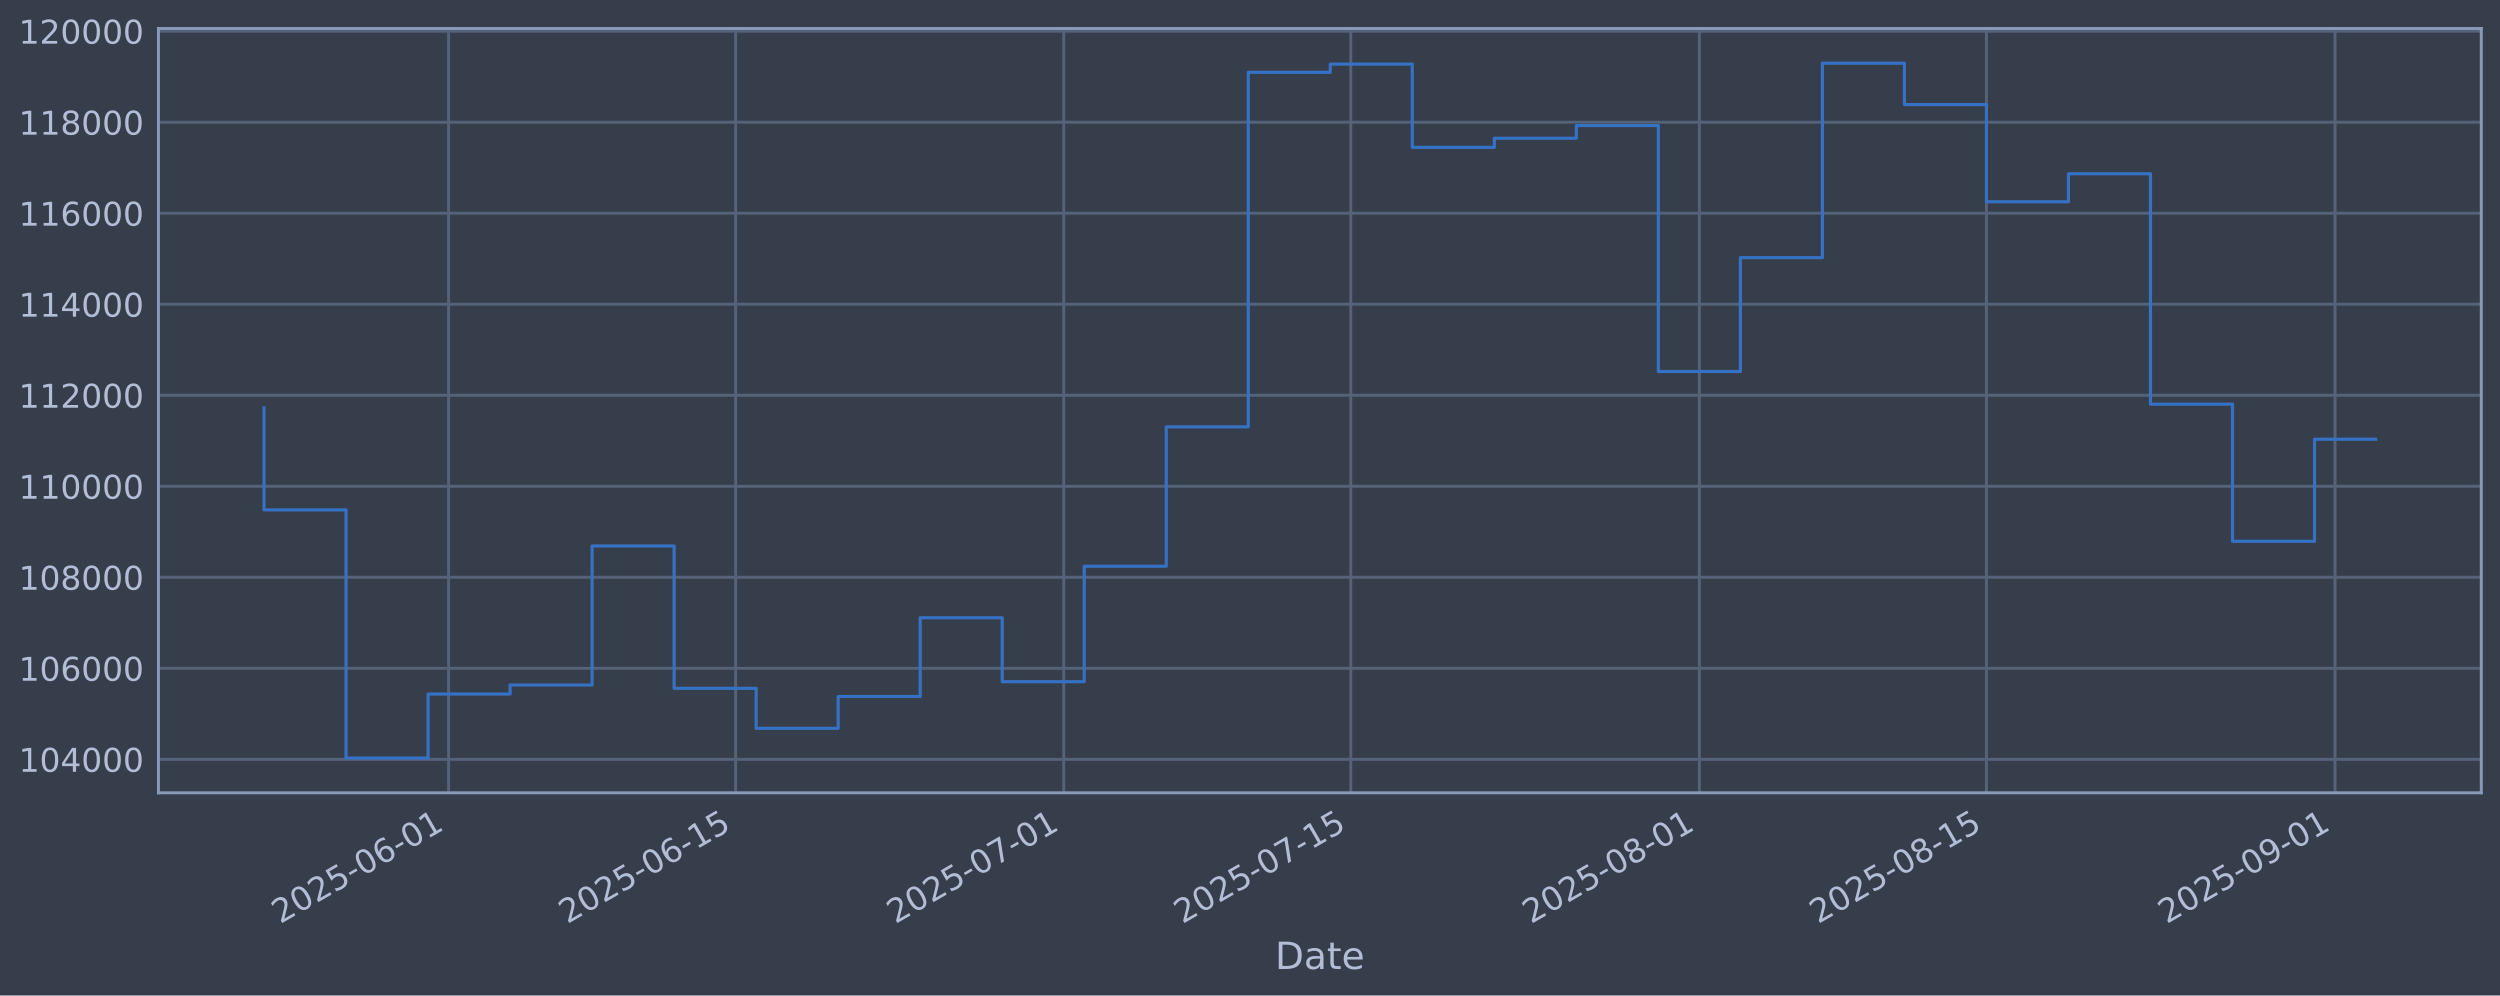
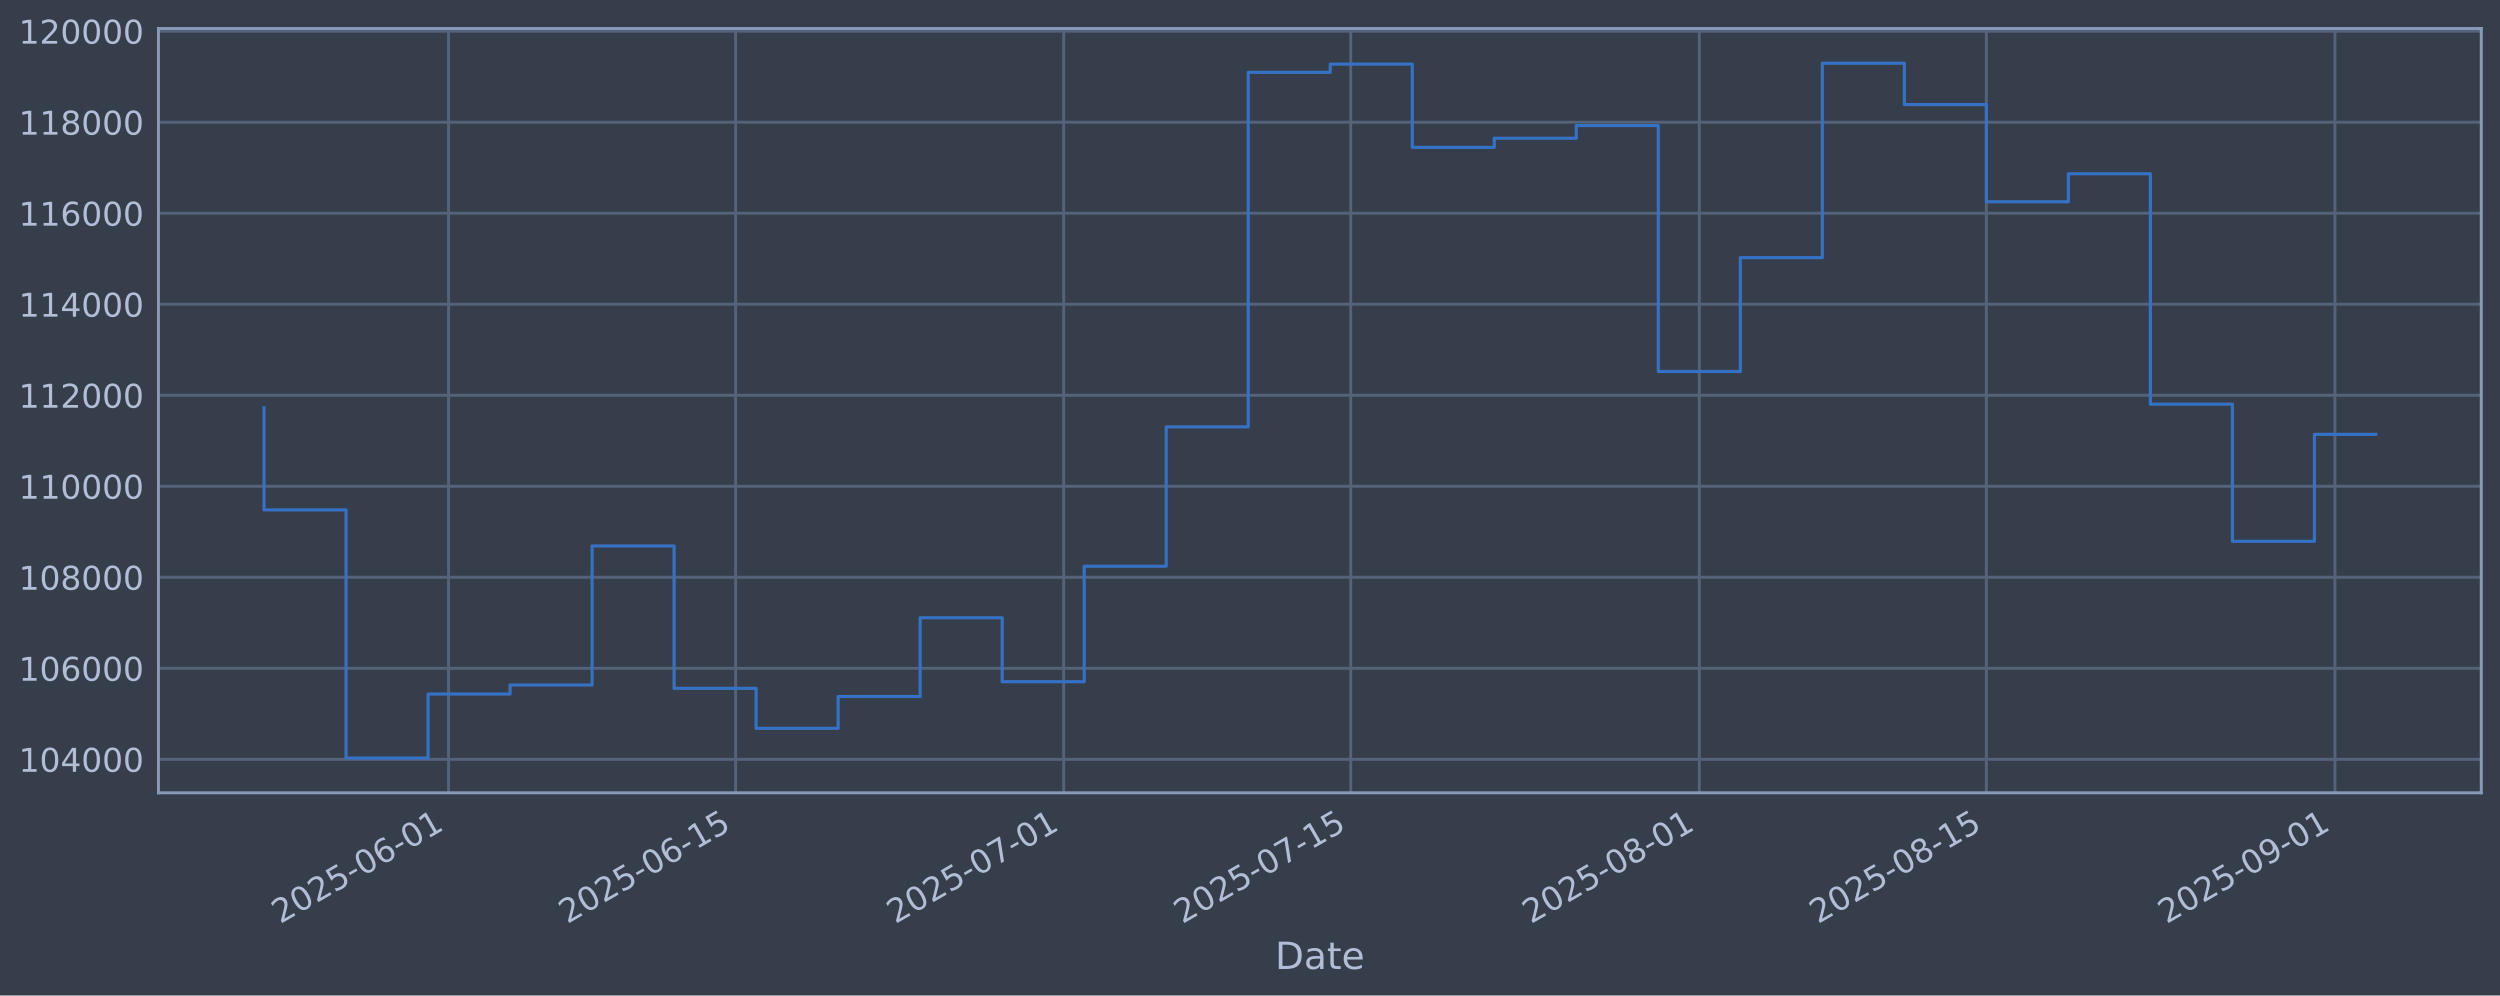
<svg xmlns="http://www.w3.org/2000/svg" xmlns:xlink="http://www.w3.org/1999/xlink" width="960.9pt" height="382.628pt" viewBox="0 0 960.9 382.628" version="1.1">
  <defs>
    <style type="text/css">*{stroke-linejoin: round; stroke-linecap: butt}</style>
  </defs>
  <g id="figure_1">
    <g id="patch_1">
      <path d="M 0 382.628  L 960.9 382.628  L 960.9 0  L 0 0  z " style="fill: #373e4b" />
    </g>
    <g id="axes_1">
      <g id="patch_2">
        <path d="M 60.901 304.718  L 953.701 304.718  L 953.701 10.958  L 60.901 10.958  z " style="fill: #373e4b" />
      </g>
      <g id="matplotlib.axis_1">
        <g id="xtick_1">
          <g id="line2d_1">
-             <path d="M 172.414 304.718  L 172.414 10.958  " clip-path="url(#p68e4127eb8)" style="fill: none; stroke: #546379; stroke-width: 1.12; stroke-linecap: square" />
+             <path d="M 172.41 304.718  L 172.41 10.958  " clip-path="url(#p6b60871ea6)" style="fill: none; stroke: #546379; stroke-width: 1.12; stroke-linecap: square" />
          </g>
          <g id="line2d_2" />
          <g id="text_1">
-             <g style="fill: #b1bed6" transform="translate(107.6883 355.2226) rotate(-30) scale(0.126 -0.126)">
+             <g style="fill: #b1bed6" transform="translate(107.6845 355.2226) rotate(-30) scale(0.126 -0.126)">
              <defs>
                <path id="DejaVuSans-32" d="M 1228 531  L 3431 531  L 3431 0  L 469 0  L 469 531  Q 828 903 1448 1529  Q 2069 2156 2228 2338  Q 2531 2678 2651 2914  Q 2772 3150 2772 3378  Q 2772 3750 2511 3984  Q 2250 4219 1831 4219  Q 1534 4219 1204 4116  Q 875 4013 500 3803  L 500 4441  Q 881 4594 1212 4672  Q 1544 4750 1819 4750  Q 2544 4750 2975 4387  Q 3406 4025 3406 3419  Q 3406 3131 3298 2873  Q 3191 2616 2906 2266  Q 2828 2175 2409 1742  Q 1991 1309 1228 531  z " transform="scale(0.015625)" />
                <path id="DejaVuSans-30" d="M 2034 4250  Q 1547 4250 1301 3770  Q 1056 3291 1056 2328  Q 1056 1369 1301 889  Q 1547 409 2034 409  Q 2525 409 2770 889  Q 3016 1369 3016 2328  Q 3016 3291 2770 3770  Q 2525 4250 2034 4250  z M 2034 4750  Q 2819 4750 3233 4129  Q 3647 3509 3647 2328  Q 3647 1150 3233 529  Q 2819 -91 2034 -91  Q 1250 -91 836 529  Q 422 1150 422 2328  Q 422 3509 836 4129  Q 1250 4750 2034 4750  z " transform="scale(0.015625)" />
                <path id="DejaVuSans-35" d="M 691 4666  L 3169 4666  L 3169 4134  L 1269 4134  L 1269 2991  Q 1406 3038 1543 3061  Q 1681 3084 1819 3084  Q 2600 3084 3056 2656  Q 3513 2228 3513 1497  Q 3513 744 3044 326  Q 2575 -91 1722 -91  Q 1428 -91 1123 -41  Q 819 9 494 109  L 494 744  Q 775 591 1075 516  Q 1375 441 1709 441  Q 2250 441 2565 725  Q 2881 1009 2881 1497  Q 2881 1984 2565 2268  Q 2250 2553 1709 2553  Q 1456 2553 1204 2497  Q 953 2441 691 2322  L 691 4666  z " transform="scale(0.015625)" />
                <path id="DejaVuSans-2d" d="M 313 2009  L 1997 2009  L 1997 1497  L 313 1497  L 313 2009  z " transform="scale(0.015625)" />
                <path id="DejaVuSans-36" d="M 2113 2584  Q 1688 2584 1439 2293  Q 1191 2003 1191 1497  Q 1191 994 1439 701  Q 1688 409 2113 409  Q 2538 409 2786 701  Q 3034 994 3034 1497  Q 3034 2003 2786 2293  Q 2538 2584 2113 2584  z M 3366 4563  L 3366 3988  Q 3128 4100 2886 4159  Q 2644 4219 2406 4219  Q 1781 4219 1451 3797  Q 1122 3375 1075 2522  Q 1259 2794 1537 2939  Q 1816 3084 2150 3084  Q 2853 3084 3261 2657  Q 3669 2231 3669 1497  Q 3669 778 3244 343  Q 2819 -91 2113 -91  Q 1303 -91 875 529  Q 447 1150 447 2328  Q 447 3434 972 4092  Q 1497 4750 2381 4750  Q 2619 4750 2861 4703  Q 3103 4656 3366 4563  z " transform="scale(0.015625)" />
                <path id="DejaVuSans-31" d="M 794 531  L 1825 531  L 1825 4091  L 703 3866  L 703 4441  L 1819 4666  L 2450 4666  L 2450 531  L 3481 531  L 3481 0  L 794 0  L 794 531  z " transform="scale(0.015625)" />
              </defs>
              <use xlink:href="#DejaVuSans-32" />
              <use xlink:href="#DejaVuSans-30" transform="translate(63.62305 0)" />
              <use xlink:href="#DejaVuSans-32" transform="translate(127.2461 0)" />
              <use xlink:href="#DejaVuSans-35" transform="translate(190.8691 0)" />
              <use xlink:href="#DejaVuSans-2d" transform="translate(254.4922 0)" />
              <use xlink:href="#DejaVuSans-30" transform="translate(290.5762 0)" />
              <use xlink:href="#DejaVuSans-36" transform="translate(354.1992 0)" />
              <use xlink:href="#DejaVuSans-2d" transform="translate(417.8223 0)" />
              <use xlink:href="#DejaVuSans-30" transform="translate(453.9062 0)" />
              <use xlink:href="#DejaVuSans-31" transform="translate(517.5293 0)" />
            </g>
          </g>
        </g>
        <g id="xtick_2">
          <g id="line2d_3">
-             <path d="M 282.752 304.718  L 282.752 10.958  " clip-path="url(#p68e4127eb8)" style="fill: none; stroke: #546379; stroke-width: 1.12; stroke-linecap: square" />
+             <path d="M 282.742 304.718  L 282.742 10.958  " clip-path="url(#p6b60871ea6)" style="fill: none; stroke: #546379; stroke-width: 1.12; stroke-linecap: square" />
          </g>
          <g id="line2d_4" />
          <g id="text_2">
-             <g style="fill: #b1bed6" transform="translate(218.0262 355.2226) rotate(-30) scale(0.126 -0.126)">
+             <g style="fill: #b1bed6" transform="translate(218.0165 355.2226) rotate(-30) scale(0.126 -0.126)">
              <use xlink:href="#DejaVuSans-32" />
              <use xlink:href="#DejaVuSans-30" transform="translate(63.62305 0)" />
              <use xlink:href="#DejaVuSans-32" transform="translate(127.2461 0)" />
              <use xlink:href="#DejaVuSans-35" transform="translate(190.8691 0)" />
              <use xlink:href="#DejaVuSans-2d" transform="translate(254.4922 0)" />
              <use xlink:href="#DejaVuSans-30" transform="translate(290.5762 0)" />
              <use xlink:href="#DejaVuSans-36" transform="translate(354.1992 0)" />
              <use xlink:href="#DejaVuSans-2d" transform="translate(417.8223 0)" />
              <use xlink:href="#DejaVuSans-31" transform="translate(453.9062 0)" />
              <use xlink:href="#DejaVuSans-35" transform="translate(517.5293 0)" />
            </g>
          </g>
        </g>
        <g id="xtick_3">
          <g id="line2d_5">
-             <path d="M 408.852 304.718  L 408.852 10.958  " clip-path="url(#p68e4127eb8)" style="fill: none; stroke: #546379; stroke-width: 1.12; stroke-linecap: square" />
+             <path d="M 408.836 304.718  L 408.836 10.958  " clip-path="url(#p6b60871ea6)" style="fill: none; stroke: #546379; stroke-width: 1.12; stroke-linecap: square" />
          </g>
          <g id="line2d_6" />
          <g id="text_3">
-             <g style="fill: #b1bed6" transform="translate(344.1266 355.2226) rotate(-30) scale(0.126 -0.126)">
+             <g style="fill: #b1bed6" transform="translate(344.1101 355.2226) rotate(-30) scale(0.126 -0.126)">
              <defs>
                <path id="DejaVuSans-37" d="M 525 4666  L 3525 4666  L 3525 4397  L 1831 0  L 1172 0  L 2766 4134  L 525 4134  L 525 4666  z " transform="scale(0.015625)" />
              </defs>
              <use xlink:href="#DejaVuSans-32" />
              <use xlink:href="#DejaVuSans-30" transform="translate(63.62305 0)" />
              <use xlink:href="#DejaVuSans-32" transform="translate(127.2461 0)" />
              <use xlink:href="#DejaVuSans-35" transform="translate(190.8691 0)" />
              <use xlink:href="#DejaVuSans-2d" transform="translate(254.4922 0)" />
              <use xlink:href="#DejaVuSans-30" transform="translate(290.5762 0)" />
              <use xlink:href="#DejaVuSans-37" transform="translate(354.1992 0)" />
              <use xlink:href="#DejaVuSans-2d" transform="translate(417.8223 0)" />
              <use xlink:href="#DejaVuSans-30" transform="translate(453.9062 0)" />
              <use xlink:href="#DejaVuSans-31" transform="translate(517.5293 0)" />
            </g>
          </g>
        </g>
        <g id="xtick_4">
          <g id="line2d_7">
-             <path d="M 519.19 304.718  L 519.19 10.958  " clip-path="url(#p68e4127eb8)" style="fill: none; stroke: #546379; stroke-width: 1.12; stroke-linecap: square" />
+             <path d="M 519.168 304.718  L 519.168 10.958  " clip-path="url(#p6b60871ea6)" style="fill: none; stroke: #546379; stroke-width: 1.12; stroke-linecap: square" />
          </g>
          <g id="line2d_8" />
          <g id="text_4">
-             <g style="fill: #b1bed6" transform="translate(454.4644 355.2226) rotate(-30) scale(0.126 -0.126)">
+             <g style="fill: #b1bed6" transform="translate(454.4421 355.2226) rotate(-30) scale(0.126 -0.126)">
              <use xlink:href="#DejaVuSans-32" />
              <use xlink:href="#DejaVuSans-30" transform="translate(63.62305 0)" />
              <use xlink:href="#DejaVuSans-32" transform="translate(127.2461 0)" />
              <use xlink:href="#DejaVuSans-35" transform="translate(190.8691 0)" />
              <use xlink:href="#DejaVuSans-2d" transform="translate(254.4922 0)" />
              <use xlink:href="#DejaVuSans-30" transform="translate(290.5762 0)" />
              <use xlink:href="#DejaVuSans-37" transform="translate(354.1992 0)" />
              <use xlink:href="#DejaVuSans-2d" transform="translate(417.8223 0)" />
              <use xlink:href="#DejaVuSans-31" transform="translate(453.9062 0)" />
              <use xlink:href="#DejaVuSans-35" transform="translate(517.5293 0)" />
            </g>
          </g>
        </g>
        <g id="xtick_5">
          <g id="line2d_9">
-             <path d="M 653.172 304.718  L 653.172 10.958  " clip-path="url(#p68e4127eb8)" style="fill: none; stroke: #546379; stroke-width: 1.12; stroke-linecap: square" />
+             <path d="M 653.142 304.718  L 653.142 10.958  " clip-path="url(#p6b60871ea6)" style="fill: none; stroke: #546379; stroke-width: 1.12; stroke-linecap: square" />
          </g>
          <g id="line2d_10" />
          <g id="text_5">
-             <g style="fill: #b1bed6" transform="translate(588.4461 355.2226) rotate(-30) scale(0.126 -0.126)">
+             <g style="fill: #b1bed6" transform="translate(588.4166 355.2226) rotate(-30) scale(0.126 -0.126)">
              <defs>
                <path id="DejaVuSans-38" d="M 2034 2216  Q 1584 2216 1326 1975  Q 1069 1734 1069 1313  Q 1069 891 1326 650  Q 1584 409 2034 409  Q 2484 409 2743 651  Q 3003 894 3003 1313  Q 3003 1734 2745 1975  Q 2488 2216 2034 2216  z M 1403 2484  Q 997 2584 770 2862  Q 544 3141 544 3541  Q 544 4100 942 4425  Q 1341 4750 2034 4750  Q 2731 4750 3128 4425  Q 3525 4100 3525 3541  Q 3525 3141 3298 2862  Q 3072 2584 2669 2484  Q 3125 2378 3379 2068  Q 3634 1759 3634 1313  Q 3634 634 3220 271  Q 2806 -91 2034 -91  Q 1263 -91 848 271  Q 434 634 434 1313  Q 434 1759 690 2068  Q 947 2378 1403 2484  z M 1172 3481  Q 1172 3119 1398 2916  Q 1625 2713 2034 2713  Q 2441 2713 2670 2916  Q 2900 3119 2900 3481  Q 2900 3844 2670 4047  Q 2441 4250 2034 4250  Q 1625 4250 1398 4047  Q 1172 3844 1172 3481  z " transform="scale(0.015625)" />
              </defs>
              <use xlink:href="#DejaVuSans-32" />
              <use xlink:href="#DejaVuSans-30" transform="translate(63.62305 0)" />
              <use xlink:href="#DejaVuSans-32" transform="translate(127.2461 0)" />
              <use xlink:href="#DejaVuSans-35" transform="translate(190.8691 0)" />
              <use xlink:href="#DejaVuSans-2d" transform="translate(254.4922 0)" />
              <use xlink:href="#DejaVuSans-30" transform="translate(290.5762 0)" />
              <use xlink:href="#DejaVuSans-38" transform="translate(354.1992 0)" />
              <use xlink:href="#DejaVuSans-2d" transform="translate(417.8223 0)" />
              <use xlink:href="#DejaVuSans-30" transform="translate(453.9062 0)" />
              <use xlink:href="#DejaVuSans-31" transform="translate(517.5293 0)" />
            </g>
          </g>
        </g>
        <g id="xtick_6">
          <g id="line2d_11">
-             <path d="M 763.509 304.718  L 763.509 10.958  " clip-path="url(#p68e4127eb8)" style="fill: none; stroke: #546379; stroke-width: 1.12; stroke-linecap: square" />
+             <path d="M 763.474 304.718  L 763.474 10.958  " clip-path="url(#p6b60871ea6)" style="fill: none; stroke: #546379; stroke-width: 1.12; stroke-linecap: square" />
          </g>
          <g id="line2d_12" />
          <g id="text_6">
-             <g style="fill: #b1bed6" transform="translate(698.784 355.2226) rotate(-30) scale(0.126 -0.126)">
+             <g style="fill: #b1bed6" transform="translate(698.7486 355.2226) rotate(-30) scale(0.126 -0.126)">
              <use xlink:href="#DejaVuSans-32" />
              <use xlink:href="#DejaVuSans-30" transform="translate(63.62305 0)" />
              <use xlink:href="#DejaVuSans-32" transform="translate(127.2461 0)" />
              <use xlink:href="#DejaVuSans-35" transform="translate(190.8691 0)" />
              <use xlink:href="#DejaVuSans-2d" transform="translate(254.4922 0)" />
              <use xlink:href="#DejaVuSans-30" transform="translate(290.5762 0)" />
              <use xlink:href="#DejaVuSans-38" transform="translate(354.1992 0)" />
              <use xlink:href="#DejaVuSans-2d" transform="translate(417.8223 0)" />
              <use xlink:href="#DejaVuSans-31" transform="translate(453.9062 0)" />
              <use xlink:href="#DejaVuSans-35" transform="translate(517.5293 0)" />
            </g>
          </g>
        </g>
        <g id="xtick_7">
          <g id="line2d_13">
-             <path d="M 897.491 304.718  L 897.491 10.958  " clip-path="url(#p68e4127eb8)" style="fill: none; stroke: #546379; stroke-width: 1.12; stroke-linecap: square" />
+             <path d="M 897.449 304.718  L 897.449 10.958  " clip-path="url(#p6b60871ea6)" style="fill: none; stroke: #546379; stroke-width: 1.12; stroke-linecap: square" />
          </g>
          <g id="line2d_14" />
          <g id="text_7">
-             <g style="fill: #b1bed6" transform="translate(832.7657 355.2226) rotate(-30) scale(0.126 -0.126)">
+             <g style="fill: #b1bed6" transform="translate(832.7231 355.2226) rotate(-30) scale(0.126 -0.126)">
              <defs>
                <path id="DejaVuSans-39" d="M 703 97  L 703 672  Q 941 559 1184 500  Q 1428 441 1663 441  Q 2288 441 2617 861  Q 2947 1281 2994 2138  Q 2813 1869 2534 1725  Q 2256 1581 1919 1581  Q 1219 1581 811 2004  Q 403 2428 403 3163  Q 403 3881 828 4315  Q 1253 4750 1959 4750  Q 2769 4750 3195 4129  Q 3622 3509 3622 2328  Q 3622 1225 3098 567  Q 2575 -91 1691 -91  Q 1453 -91 1209 -44  Q 966 3 703 97  z M 1959 2075  Q 2384 2075 2632 2365  Q 2881 2656 2881 3163  Q 2881 3666 2632 3958  Q 2384 4250 1959 4250  Q 1534 4250 1286 3958  Q 1038 3666 1038 3163  Q 1038 2656 1286 2365  Q 1534 2075 1959 2075  z " transform="scale(0.015625)" />
              </defs>
              <use xlink:href="#DejaVuSans-32" />
              <use xlink:href="#DejaVuSans-30" transform="translate(63.62305 0)" />
              <use xlink:href="#DejaVuSans-32" transform="translate(127.2461 0)" />
              <use xlink:href="#DejaVuSans-35" transform="translate(190.8691 0)" />
              <use xlink:href="#DejaVuSans-2d" transform="translate(254.4922 0)" />
              <use xlink:href="#DejaVuSans-30" transform="translate(290.5762 0)" />
              <use xlink:href="#DejaVuSans-39" transform="translate(354.1992 0)" />
              <use xlink:href="#DejaVuSans-2d" transform="translate(417.8223 0)" />
              <use xlink:href="#DejaVuSans-30" transform="translate(453.9062 0)" />
              <use xlink:href="#DejaVuSans-31" transform="translate(517.5293 0)" />
            </g>
          </g>
        </g>
        <g id="text_8">
          <g style="fill: #b1bed6" transform="translate(490.0914 372.4337) scale(0.144 -0.144)">
            <defs>
              <path id="DejaVuSans-44" d="M 1259 4147  L 1259 519  L 2022 519  Q 2988 519 3436 956  Q 3884 1394 3884 2338  Q 3884 3275 3436 3711  Q 2988 4147 2022 4147  L 1259 4147  z M 628 4666  L 1925 4666  Q 3281 4666 3915 4102  Q 4550 3538 4550 2338  Q 4550 1131 3912 565  Q 3275 0 1925 0  L 628 0  L 628 4666  z " transform="scale(0.015625)" />
              <path id="DejaVuSans-61" d="M 2194 1759  Q 1497 1759 1228 1600  Q 959 1441 959 1056  Q 959 750 1161 570  Q 1363 391 1709 391  Q 2188 391 2477 730  Q 2766 1069 2766 1631  L 2766 1759  L 2194 1759  z M 3341 1997  L 3341 0  L 2766 0  L 2766 531  Q 2569 213 2275 61  Q 1981 -91 1556 -91  Q 1019 -91 701 211  Q 384 513 384 1019  Q 384 1609 779 1909  Q 1175 2209 1959 2209  L 2766 2209  L 2766 2266  Q 2766 2663 2505 2880  Q 2244 3097 1772 3097  Q 1472 3097 1187 3025  Q 903 2953 641 2809  L 641 3341  Q 956 3463 1253 3523  Q 1550 3584 1831 3584  Q 2591 3584 2966 3190  Q 3341 2797 3341 1997  z " transform="scale(0.015625)" />
              <path id="DejaVuSans-74" d="M 1172 4494  L 1172 3500  L 2356 3500  L 2356 3053  L 1172 3053  L 1172 1153  Q 1172 725 1289 603  Q 1406 481 1766 481  L 2356 481  L 2356 0  L 1766 0  Q 1100 0 847 248  Q 594 497 594 1153  L 594 3053  L 172 3053  L 172 3500  L 594 3500  L 594 4494  L 1172 4494  z " transform="scale(0.015625)" />
              <path id="DejaVuSans-65" d="M 3597 1894  L 3597 1613  L 953 1613  Q 991 1019 1311 708  Q 1631 397 2203 397  Q 2534 397 2845 478  Q 3156 559 3463 722  L 3463 178  Q 3153 47 2828 -22  Q 2503 -91 2169 -91  Q 1331 -91 842 396  Q 353 884 353 1716  Q 353 2575 817 3079  Q 1281 3584 2069 3584  Q 2775 3584 3186 3129  Q 3597 2675 3597 1894  z M 3022 2063  Q 3016 2534 2758 2815  Q 2500 3097 2075 3097  Q 1594 3097 1305 2825  Q 1016 2553 972 2059  L 3022 2063  z " transform="scale(0.015625)" />
            </defs>
            <use xlink:href="#DejaVuSans-44" />
            <use xlink:href="#DejaVuSans-61" transform="translate(77.00195 0)" />
            <use xlink:href="#DejaVuSans-74" transform="translate(138.2812 0)" />
            <use xlink:href="#DejaVuSans-65" transform="translate(177.4902 0)" />
          </g>
        </g>
      </g>
      <g id="matplotlib.axis_2">
        <g id="ytick_1">
          <g id="line2d_15">
-             <path d="M 60.901 291.85  L 953.701 291.85  " clip-path="url(#p68e4127eb8)" style="fill: none; stroke: #546379; stroke-width: 1.12; stroke-linecap: square" />
+             <path d="M 60.901 291.85  L 953.701 291.85  " clip-path="url(#p6b60871ea6)" style="fill: none; stroke: #546379; stroke-width: 1.12; stroke-linecap: square" />
          </g>
          <g id="line2d_16" />
          <g id="text_9">
            <g style="fill: #b1bed6" transform="translate(7.2 296.6367) scale(0.126 -0.126)">
              <defs>
                <path id="DejaVuSans-34" d="M 2419 4116  L 825 1625  L 2419 1625  L 2419 4116  z M 2253 4666  L 3047 4666  L 3047 1625  L 3713 1625  L 3713 1100  L 3047 1100  L 3047 0  L 2419 0  L 2419 1100  L 313 1100  L 313 1709  L 2253 4666  z " transform="scale(0.015625)" />
              </defs>
              <use xlink:href="#DejaVuSans-31" />
              <use xlink:href="#DejaVuSans-30" transform="translate(63.62305 0)" />
              <use xlink:href="#DejaVuSans-34" transform="translate(127.2461 0)" />
              <use xlink:href="#DejaVuSans-30" transform="translate(190.8691 0)" />
              <use xlink:href="#DejaVuSans-30" transform="translate(254.4922 0)" />
              <use xlink:href="#DejaVuSans-30" transform="translate(318.1152 0)" />
            </g>
          </g>
        </g>
        <g id="ytick_2">
          <g id="line2d_17">
-             <path d="M 60.901 256.867  L 953.701 256.867  " clip-path="url(#p68e4127eb8)" style="fill: none; stroke: #546379; stroke-width: 1.12; stroke-linecap: square" />
+             <path d="M 60.901 256.867  L 953.701 256.867  " clip-path="url(#p6b60871ea6)" style="fill: none; stroke: #546379; stroke-width: 1.12; stroke-linecap: square" />
          </g>
          <g id="line2d_18" />
          <g id="text_10">
            <g style="fill: #b1bed6" transform="translate(7.2 261.6538) scale(0.126 -0.126)">
              <use xlink:href="#DejaVuSans-31" />
              <use xlink:href="#DejaVuSans-30" transform="translate(63.62305 0)" />
              <use xlink:href="#DejaVuSans-36" transform="translate(127.2461 0)" />
              <use xlink:href="#DejaVuSans-30" transform="translate(190.8691 0)" />
              <use xlink:href="#DejaVuSans-30" transform="translate(254.4922 0)" />
              <use xlink:href="#DejaVuSans-30" transform="translate(318.1152 0)" />
            </g>
          </g>
        </g>
        <g id="ytick_3">
          <g id="line2d_19">
-             <path d="M 60.901 221.884  L 953.701 221.884  " clip-path="url(#p68e4127eb8)" style="fill: none; stroke: #546379; stroke-width: 1.12; stroke-linecap: square" />
+             <path d="M 60.901 221.884  L 953.701 221.884  " clip-path="url(#p6b60871ea6)" style="fill: none; stroke: #546379; stroke-width: 1.12; stroke-linecap: square" />
          </g>
          <g id="line2d_20" />
          <g id="text_11">
            <g style="fill: #b1bed6" transform="translate(7.2 226.671) scale(0.126 -0.126)">
              <use xlink:href="#DejaVuSans-31" />
              <use xlink:href="#DejaVuSans-30" transform="translate(63.62305 0)" />
              <use xlink:href="#DejaVuSans-38" transform="translate(127.2461 0)" />
              <use xlink:href="#DejaVuSans-30" transform="translate(190.8691 0)" />
              <use xlink:href="#DejaVuSans-30" transform="translate(254.4922 0)" />
              <use xlink:href="#DejaVuSans-30" transform="translate(318.1152 0)" />
            </g>
          </g>
        </g>
        <g id="ytick_4">
          <g id="line2d_21">
-             <path d="M 60.901 186.901  L 953.701 186.901  " clip-path="url(#p68e4127eb8)" style="fill: none; stroke: #546379; stroke-width: 1.12; stroke-linecap: square" />
+             <path d="M 60.901 186.901  L 953.701 186.901  " clip-path="url(#p6b60871ea6)" style="fill: none; stroke: #546379; stroke-width: 1.12; stroke-linecap: square" />
          </g>
          <g id="line2d_22" />
          <g id="text_12">
            <g style="fill: #b1bed6" transform="translate(7.2 191.6882) scale(0.126 -0.126)">
              <use xlink:href="#DejaVuSans-31" />
              <use xlink:href="#DejaVuSans-31" transform="translate(63.62305 0)" />
              <use xlink:href="#DejaVuSans-30" transform="translate(127.2461 0)" />
              <use xlink:href="#DejaVuSans-30" transform="translate(190.8691 0)" />
              <use xlink:href="#DejaVuSans-30" transform="translate(254.4922 0)" />
              <use xlink:href="#DejaVuSans-30" transform="translate(318.1152 0)" />
            </g>
          </g>
        </g>
        <g id="ytick_5">
          <g id="line2d_23">
-             <path d="M 60.901 151.918  L 953.701 151.918  " clip-path="url(#p68e4127eb8)" style="fill: none; stroke: #546379; stroke-width: 1.12; stroke-linecap: square" />
+             <path d="M 60.901 151.918  L 953.701 151.918  " clip-path="url(#p6b60871ea6)" style="fill: none; stroke: #546379; stroke-width: 1.12; stroke-linecap: square" />
          </g>
          <g id="line2d_24" />
          <g id="text_13">
            <g style="fill: #b1bed6" transform="translate(7.2 156.7053) scale(0.126 -0.126)">
              <use xlink:href="#DejaVuSans-31" />
              <use xlink:href="#DejaVuSans-31" transform="translate(63.62305 0)" />
              <use xlink:href="#DejaVuSans-32" transform="translate(127.2461 0)" />
              <use xlink:href="#DejaVuSans-30" transform="translate(190.8691 0)" />
              <use xlink:href="#DejaVuSans-30" transform="translate(254.4922 0)" />
              <use xlink:href="#DejaVuSans-30" transform="translate(318.1152 0)" />
            </g>
          </g>
        </g>
        <g id="ytick_6">
          <g id="line2d_25">
-             <path d="M 60.901 116.936  L 953.701 116.936  " clip-path="url(#p68e4127eb8)" style="fill: none; stroke: #546379; stroke-width: 1.12; stroke-linecap: square" />
+             <path d="M 60.901 116.936  L 953.701 116.936  " clip-path="url(#p6b60871ea6)" style="fill: none; stroke: #546379; stroke-width: 1.12; stroke-linecap: square" />
          </g>
          <g id="line2d_26" />
          <g id="text_14">
            <g style="fill: #b1bed6" transform="translate(7.2 121.7225) scale(0.126 -0.126)">
              <use xlink:href="#DejaVuSans-31" />
              <use xlink:href="#DejaVuSans-31" transform="translate(63.62305 0)" />
              <use xlink:href="#DejaVuSans-34" transform="translate(127.2461 0)" />
              <use xlink:href="#DejaVuSans-30" transform="translate(190.8691 0)" />
              <use xlink:href="#DejaVuSans-30" transform="translate(254.4922 0)" />
              <use xlink:href="#DejaVuSans-30" transform="translate(318.1152 0)" />
            </g>
          </g>
        </g>
        <g id="ytick_7">
          <g id="line2d_27">
-             <path d="M 60.901 81.953  L 953.701 81.953  " clip-path="url(#p68e4127eb8)" style="fill: none; stroke: #546379; stroke-width: 1.12; stroke-linecap: square" />
+             <path d="M 60.901 81.953  L 953.701 81.953  " clip-path="url(#p6b60871ea6)" style="fill: none; stroke: #546379; stroke-width: 1.12; stroke-linecap: square" />
          </g>
          <g id="line2d_28" />
          <g id="text_15">
            <g style="fill: #b1bed6" transform="translate(7.2 86.73969) scale(0.126 -0.126)">
              <use xlink:href="#DejaVuSans-31" />
              <use xlink:href="#DejaVuSans-31" transform="translate(63.62305 0)" />
              <use xlink:href="#DejaVuSans-36" transform="translate(127.2461 0)" />
              <use xlink:href="#DejaVuSans-30" transform="translate(190.8691 0)" />
              <use xlink:href="#DejaVuSans-30" transform="translate(254.4922 0)" />
              <use xlink:href="#DejaVuSans-30" transform="translate(318.1152 0)" />
            </g>
          </g>
        </g>
        <g id="ytick_8">
          <g id="line2d_29">
-             <path d="M 60.901 46.97  L 953.701 46.97  " clip-path="url(#p68e4127eb8)" style="fill: none; stroke: #546379; stroke-width: 1.12; stroke-linecap: square" />
+             <path d="M 60.901 46.97  L 953.701 46.97  " clip-path="url(#p6b60871ea6)" style="fill: none; stroke: #546379; stroke-width: 1.12; stroke-linecap: square" />
          </g>
          <g id="line2d_30" />
          <g id="text_16">
            <g style="fill: #b1bed6" transform="translate(7.2 51.75686) scale(0.126 -0.126)">
              <use xlink:href="#DejaVuSans-31" />
              <use xlink:href="#DejaVuSans-31" transform="translate(63.62305 0)" />
              <use xlink:href="#DejaVuSans-38" transform="translate(127.2461 0)" />
              <use xlink:href="#DejaVuSans-30" transform="translate(190.8691 0)" />
              <use xlink:href="#DejaVuSans-30" transform="translate(254.4922 0)" />
              <use xlink:href="#DejaVuSans-30" transform="translate(318.1152 0)" />
            </g>
          </g>
        </g>
        <g id="ytick_9">
          <g id="line2d_31">
-             <path d="M 60.901 11.987  L 953.701 11.987  " clip-path="url(#p68e4127eb8)" style="fill: none; stroke: #546379; stroke-width: 1.12; stroke-linecap: square" />
+             <path d="M 60.901 11.987  L 953.701 11.987  " clip-path="url(#p6b60871ea6)" style="fill: none; stroke: #546379; stroke-width: 1.12; stroke-linecap: square" />
          </g>
          <g id="line2d_32" />
          <g id="text_17">
            <g style="fill: #b1bed6" transform="translate(7.2 16.77403) scale(0.126 -0.126)">
              <use xlink:href="#DejaVuSans-31" />
              <use xlink:href="#DejaVuSans-32" transform="translate(63.62305 0)" />
              <use xlink:href="#DejaVuSans-30" transform="translate(127.2461 0)" />
              <use xlink:href="#DejaVuSans-30" transform="translate(190.8691 0)" />
              <use xlink:href="#DejaVuSans-30" transform="translate(254.4922 0)" />
              <use xlink:href="#DejaVuSans-30" transform="translate(318.1152 0)" />
            </g>
          </g>
        </g>
      </g>
      <g id="line2d_33">
-         <path d="M 101.482 156.778  L 101.482 195.974  L 133.007 195.974  L 133.007 291.366  L 164.533 291.366  L 164.533 266.759  L 196.058 266.759  L 196.058 263.286  L 227.583 263.286  L 227.583 209.841  L 259.108 209.841  L 259.108 264.586  L 290.633 264.586  L 290.633 279.95  L 322.158 279.95  L 322.158 267.706  L 353.683 267.706  L 353.683 237.446  L 385.208 237.446  L 385.208 262.012  L 416.733 262.012  L 416.733 217.631  L 448.258 217.631  L 448.258 164.07  L 479.784 164.07  L 479.784 27.81  L 511.309 27.81  L 511.309 24.636  L 542.834 24.636  L 542.834 56.646  L 574.359 56.646  L 574.359 53.121  L 605.884 53.121  L 605.884 48.272  L 637.409 48.272  L 637.409 142.793  L 668.934 142.793  L 668.934 99.016  L 700.459 99.016  L 700.459 24.311  L 731.984 24.311  L 731.984 40.185  L 763.509 40.185  L 763.509 77.56  L 795.035 77.56  L 795.035 66.788  L 826.56 66.788  L 826.56 155.356  L 858.085 155.356  L 858.085 208.052  L 889.61 208.052  L 889.61 168.813  L 913.119 168.813  " clip-path="url(#p68e4127eb8)" style="fill: none; stroke: #3572c6; stroke-width: 1.2; stroke-linecap: square" />
+         <path d="M 101.482 156.778  L 101.482 195.974  L 133.006 195.974  L 133.006 291.366  L 164.529 291.366  L 164.529 266.759  L 196.053 266.759  L 196.053 263.286  L 227.576 263.286  L 227.576 209.841  L 259.099 209.841  L 259.099 264.586  L 290.623 264.586  L 290.623 279.95  L 322.146 279.95  L 322.146 267.706  L 353.67 267.706  L 353.67 237.446  L 385.193 237.446  L 385.193 262.012  L 416.716 262.012  L 416.716 217.631  L 448.24 217.631  L 448.24 164.07  L 479.763 164.07  L 479.763 27.81  L 511.287 27.81  L 511.287 24.636  L 542.81 24.636  L 542.81 56.646  L 574.334 56.646  L 574.334 53.121  L 605.857 53.121  L 605.857 48.272  L 637.38 48.272  L 637.38 142.793  L 668.904 142.793  L 668.904 99.016  L 700.427 99.016  L 700.427 24.311  L 731.951 24.311  L 731.951 40.185  L 763.474 40.185  L 763.474 77.56  L 794.997 77.56  L 794.997 66.788  L 826.521 66.788  L 826.521 155.356  L 858.044 155.356  L 858.044 208.052  L 889.568 208.052  L 889.568 166.962  L 913.119 166.962  " clip-path="url(#p6b60871ea6)" style="fill: none; stroke: #3572c6; stroke-width: 1.2; stroke-linecap: square" />
      </g>
      <g id="patch_3">
        <path d="M 60.901 304.718  L 60.901 10.958  " style="fill: none; stroke: #899ab8; stroke-width: 1.12; stroke-linejoin: miter; stroke-linecap: square" />
      </g>
      <g id="patch_4">
        <path d="M 953.701 304.718  L 953.701 10.958  " style="fill: none; stroke: #899ab8; stroke-width: 1.12; stroke-linejoin: miter; stroke-linecap: square" />
      </g>
      <g id="patch_5">
        <path d="M 60.901 304.718  L 953.701 304.718  " style="fill: none; stroke: #899ab8; stroke-width: 1.12; stroke-linejoin: miter; stroke-linecap: square" />
      </g>
      <g id="patch_6">
        <path d="M 60.901 10.958  L 953.701 10.958  " style="fill: none; stroke: #899ab8; stroke-width: 1.12; stroke-linejoin: miter; stroke-linecap: square" />
      </g>
    </g>
  </g>
  <defs>
-     <clipPath id="p68e4127eb8">
+     <clipPath id="p6b60871ea6">
      <rect x="60.901" y="10.958" width="892.8" height="293.76" />
    </clipPath>
  </defs>
</svg>
